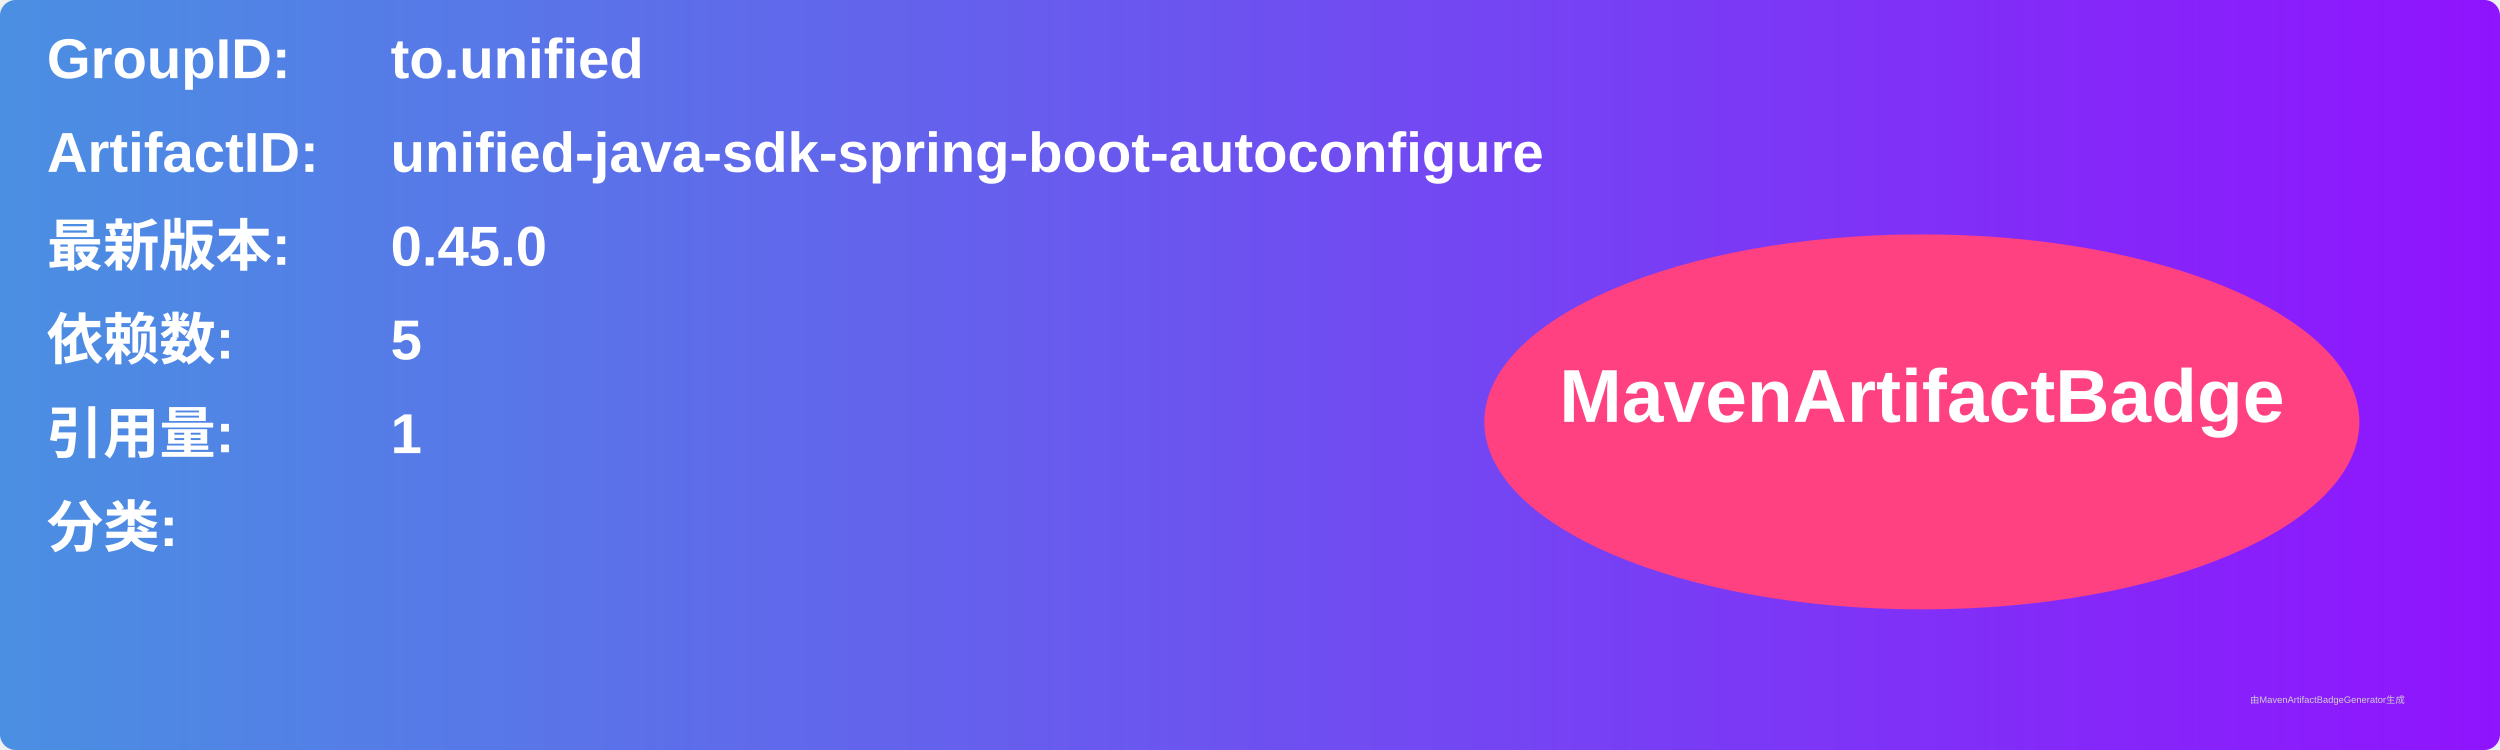
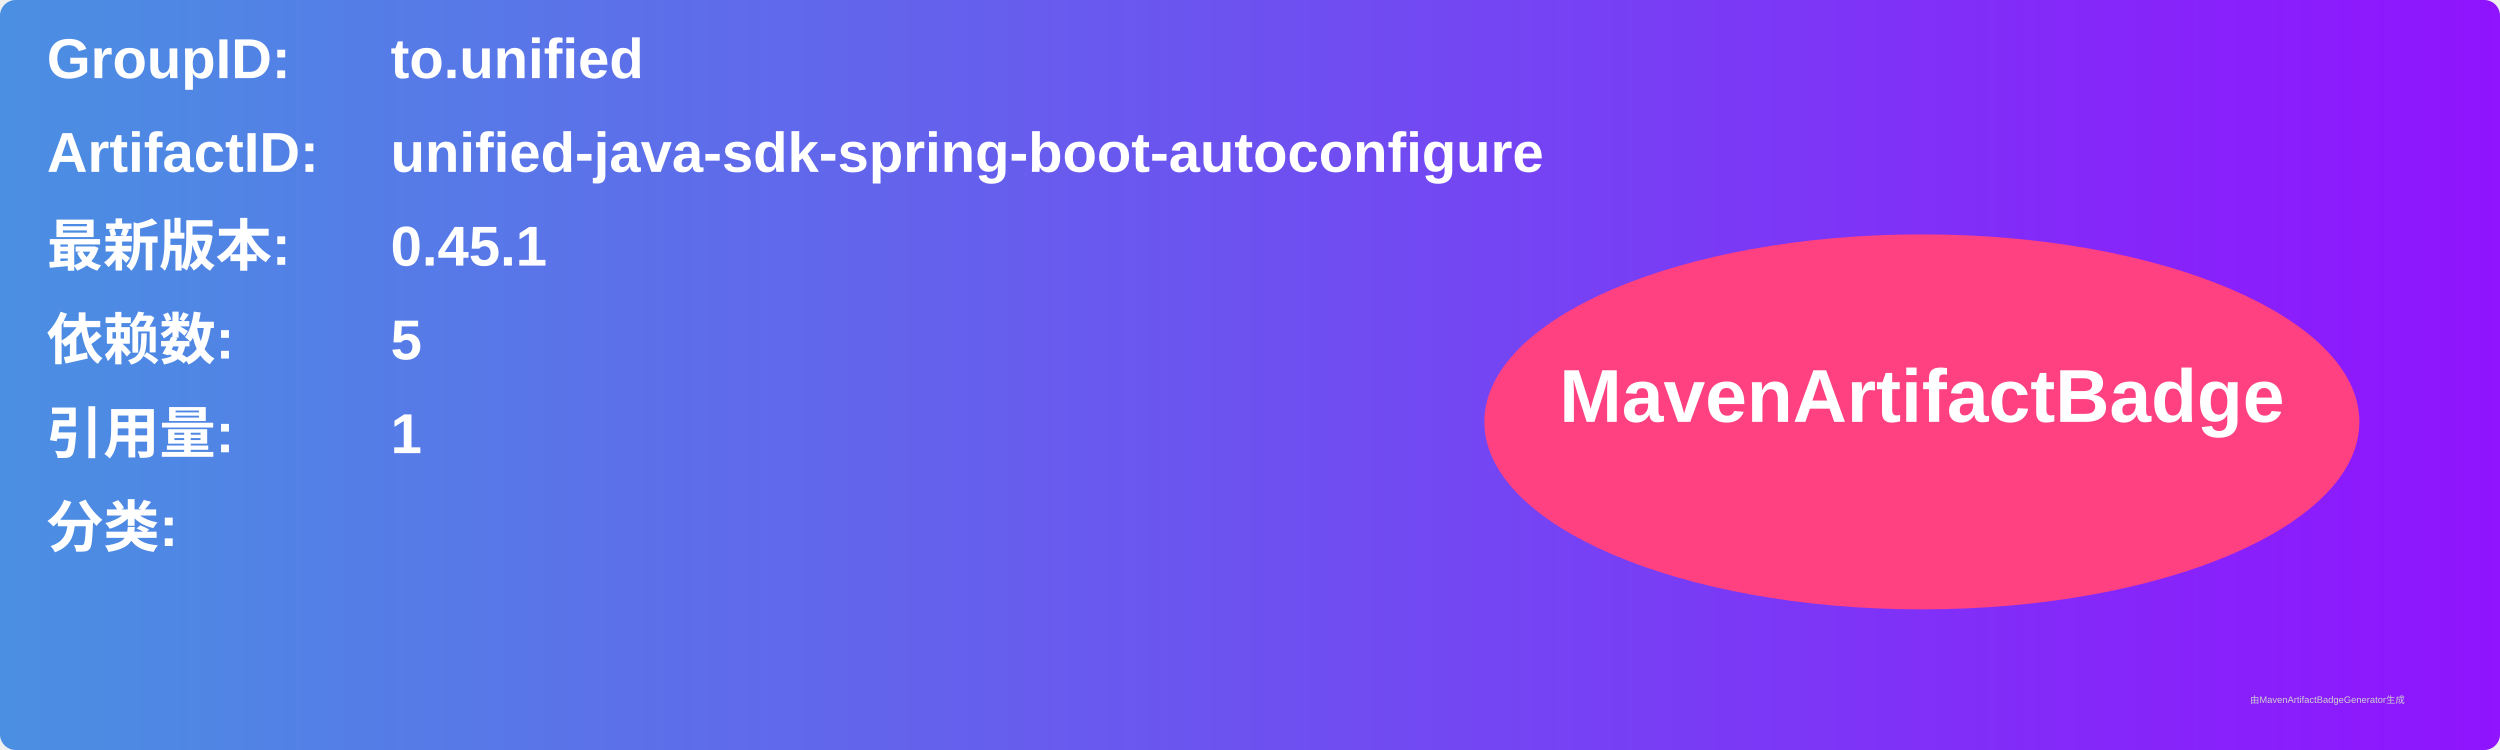
<svg xmlns="http://www.w3.org/2000/svg" width="800" height="240" viewBox="0 0 800 240">
  <linearGradient id="grad" x1="0%" y1="0%" x2="100%" y2="0%">
    <stop offset="0%" stop-color="#4a90e2" />
    <stop offset="100%" stop-color="#9013fe" />
  </linearGradient>
  <rect width="100%" height="100%" rx="5" ry="5" fill="url(#grad)" />
  <g transform="translate(15, 15)">
    <text x="0" y="10" font-family="Arial" font-size="18" fill="white" font-weight="bold" width="260">GroupID:</text>
    <text x="110" y="10" font-family="Arial" font-size="18" fill="white" font-weight="bold" width="460">to.unified</text>
    <text x="0" y="40" font-family="Arial" font-size="18" fill="white" font-weight="bold" width="260">ArtifactID:</text>
    <text x="110" y="40" font-family="Arial" font-size="18" fill="white" font-weight="bold" width="460">unified-java-sdk-spring-boot-autoconfigure</text>
    <text x="0" y="70" font-family="Arial" font-size="18" fill="white" font-weight="bold">最新版本:</text>
    <text x="110" y="70" font-family="Arial" font-size="18" fill="white" font-weight="bold">
-       <tspan font-weight="bold">0.45.0</tspan>
+       <tspan font-weight="bold">0.45.1</tspan>
    </text>
    <text x="0" y="100" font-family="Arial" font-size="18" fill="white" font-weight="bold">依赖数: </text>
    <text x="110" y="100" font-family="Arial" font-size="18" fill="white">
      <tspan font-weight="bold">5</tspan>
    </text>
    <text x="0" y="130" font-family="Arial" font-size="18" fill="white" font-weight="bold">引用量: </text>
    <text x="110" y="130" font-family="Arial" font-size="18" fill="white">
      <tspan font-weight="bold">1</tspan>
    </text>
    <text x="0" y="160" font-family="Arial" font-size="18" fill="white" font-weight="bold">分类:</text>
    <text x="10" y="190" font-family="Arial" font-size="10" fill="white">
      <tspan font-weight="bold" />
    </text>
    <ellipse cx="600" cy="120" rx="140" ry="60" fill="#ff4081" />
    <text x="600" y="120" text-anchor="middle" font-family="Arial" font-size="24" fill="white" font-weight="bold">MavenArtifactBadge</text>
  </g>
  <text x="720" y="225" font-family="Arial" font-size="3" fill="#d0d0d0">由MavenArtifactBadgeGenerator生成</text>
</svg>
